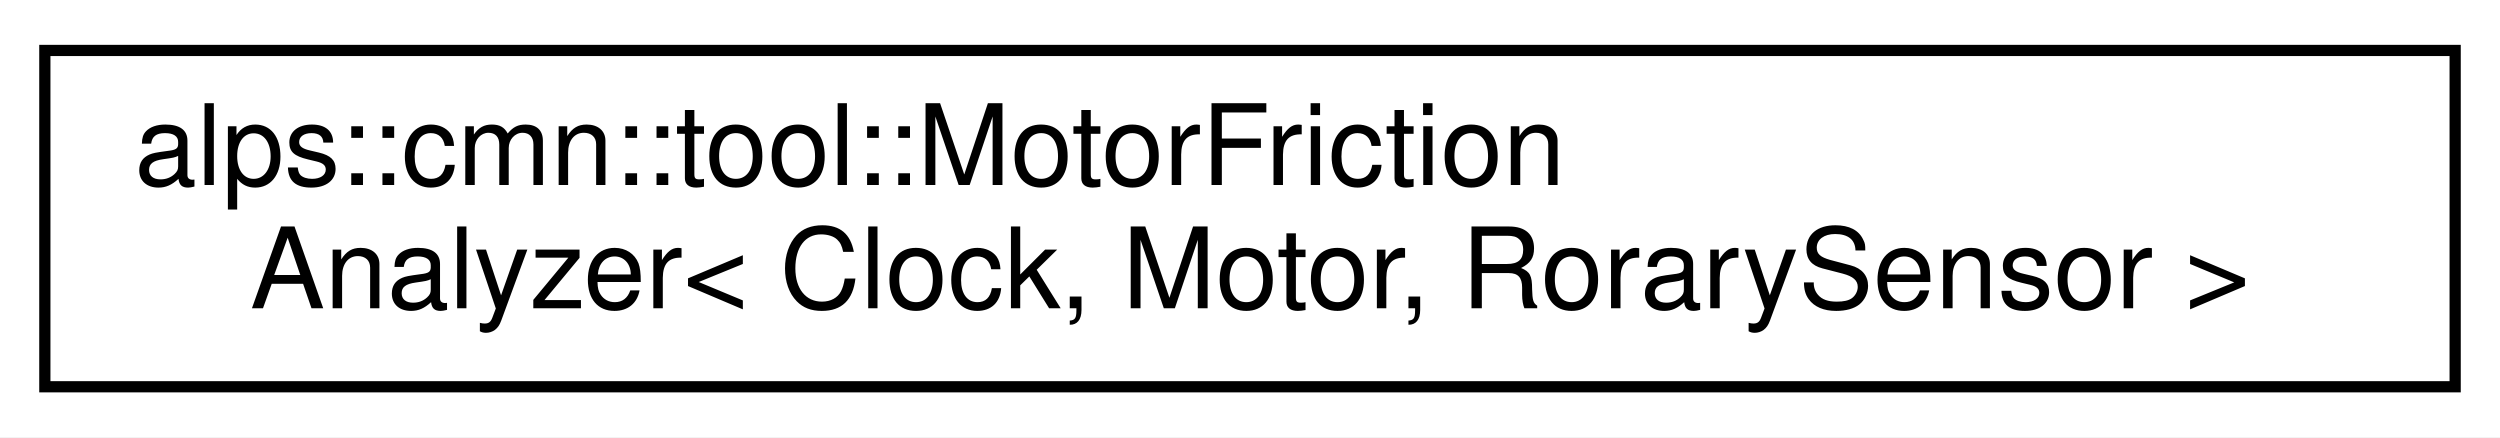
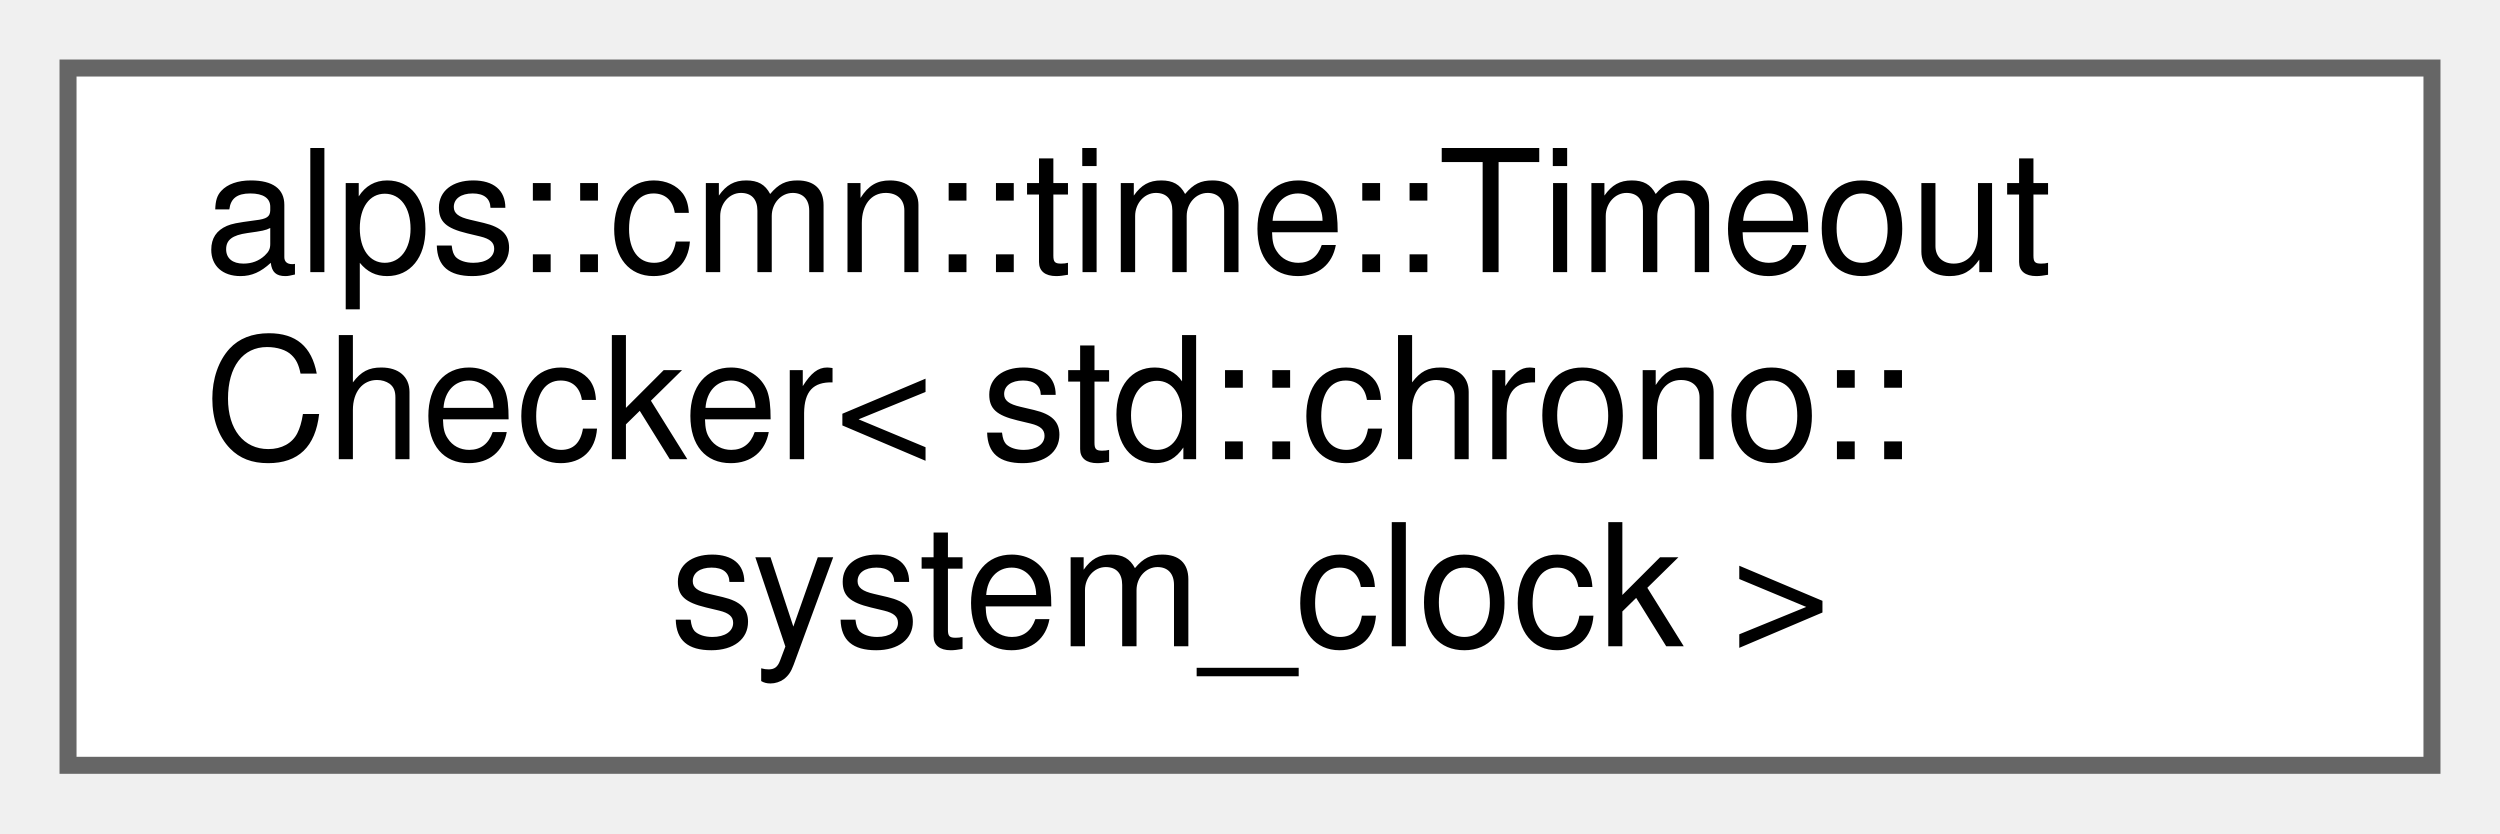
- <svg xmlns="http://www.w3.org/2000/svg" xmlns:xlink="http://www.w3.org/1999/xlink" width="223pt" height="39pt" viewBox="0.00 0.00 223.00 39.00">
-   <g id="graph0" class="graph" transform="scale(1 1) rotate(0) translate(4 35)">
-     <polygon fill="white" stroke="transparent" points="-4,4 -4,-35 219,-35 219,4 -4,4" />
-     <g id="node1" class="node">
-       <g id="a_node1">
-         <a xlink:href="classalps_1_1cmn_1_1tool_1_1_motor_friction_analyzer.html" target="_top" xlink:title="モーター軸の摩擦力を計測するクラス   alps::cmn::control::FrictionCompensatedMotor に使用する値を求めるときに使う">
-           <polygon fill="white" stroke="black" points="0,-0.5 0,-30.5 215,-30.5 215,-0.5 0,-0.5" />
-           <text text-anchor="start" x="8" y="-18.5" font-family="Helvetica,sans-Serif" font-size="10.00">alps::cmn::tool::MotorFriction</text>
-           <text text-anchor="middle" x="107.5" y="-7.5" font-family="Helvetica,sans-Serif" font-size="10.00">Analyzer&lt; Clock, Motor, RorarySensor &gt;</text>
+ <svg xmlns="http://www.w3.org/2000/svg" xmlns:xlink="http://www.w3.org/1999/xlink" width="147pt" height="49pt" viewBox="0.00 0.00 147.00 49.00">
+   <g id="graph0" class="graph" transform="scale(1 1) rotate(0) translate(4 45)">
+     <g id="Node000000" class="node">
+       <g id="a_Node000000">
+         <a xlink:href="classalps_1_1cmn_1_1time_1_1_timeout_checker.html" target="_top" xlink:title=" ">
+           <polygon fill="white" stroke="#666666" points="139,-41 0,-41 0,0 139,0 139,-41" />
+           <text text-anchor="start" x="8" y="-29" font-family="Helvetica,sans-Serif" font-size="10.00">alps::cmn::time::Timeout</text>
+           <text text-anchor="start" x="8" y="-18" font-family="Helvetica,sans-Serif" font-size="10.00">Checker&lt; std::chrono::</text>
+           <text text-anchor="middle" x="69.5" y="-7" font-family="Helvetica,sans-Serif" font-size="10.00">system_clock &gt;</text>
        </a>
      </g>
    </g>
  </g>
</svg>
